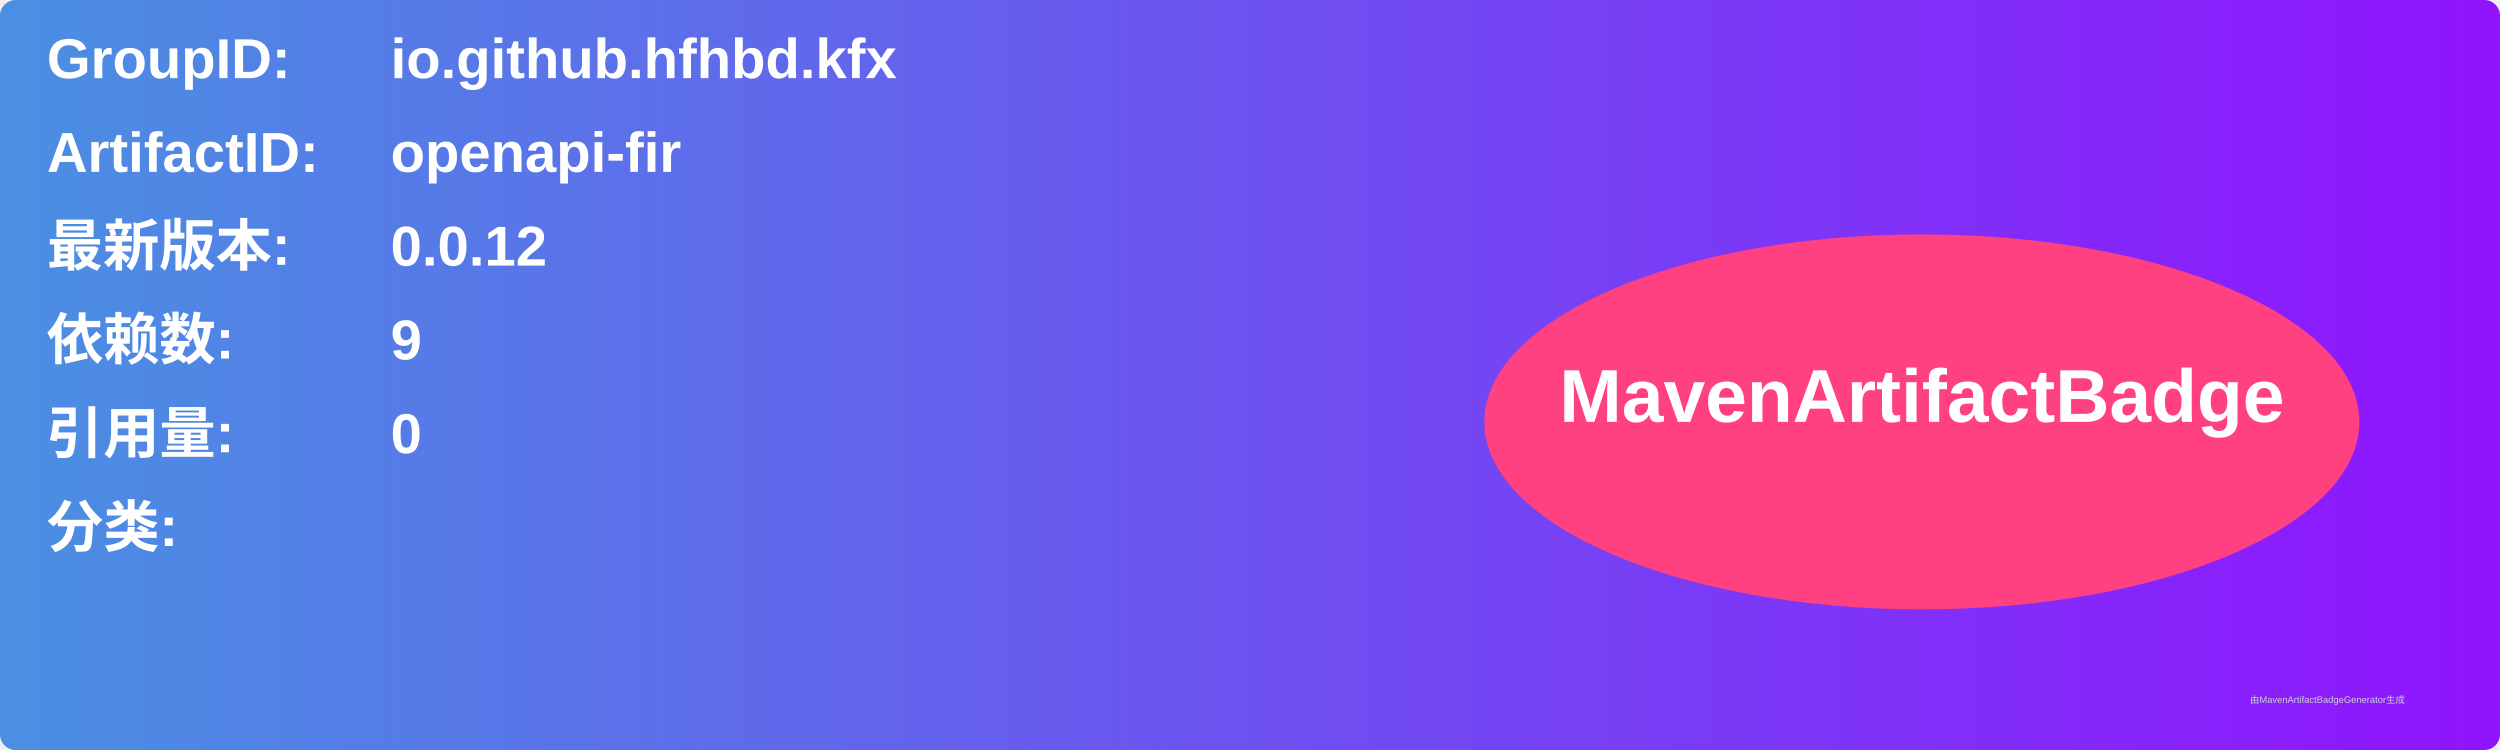
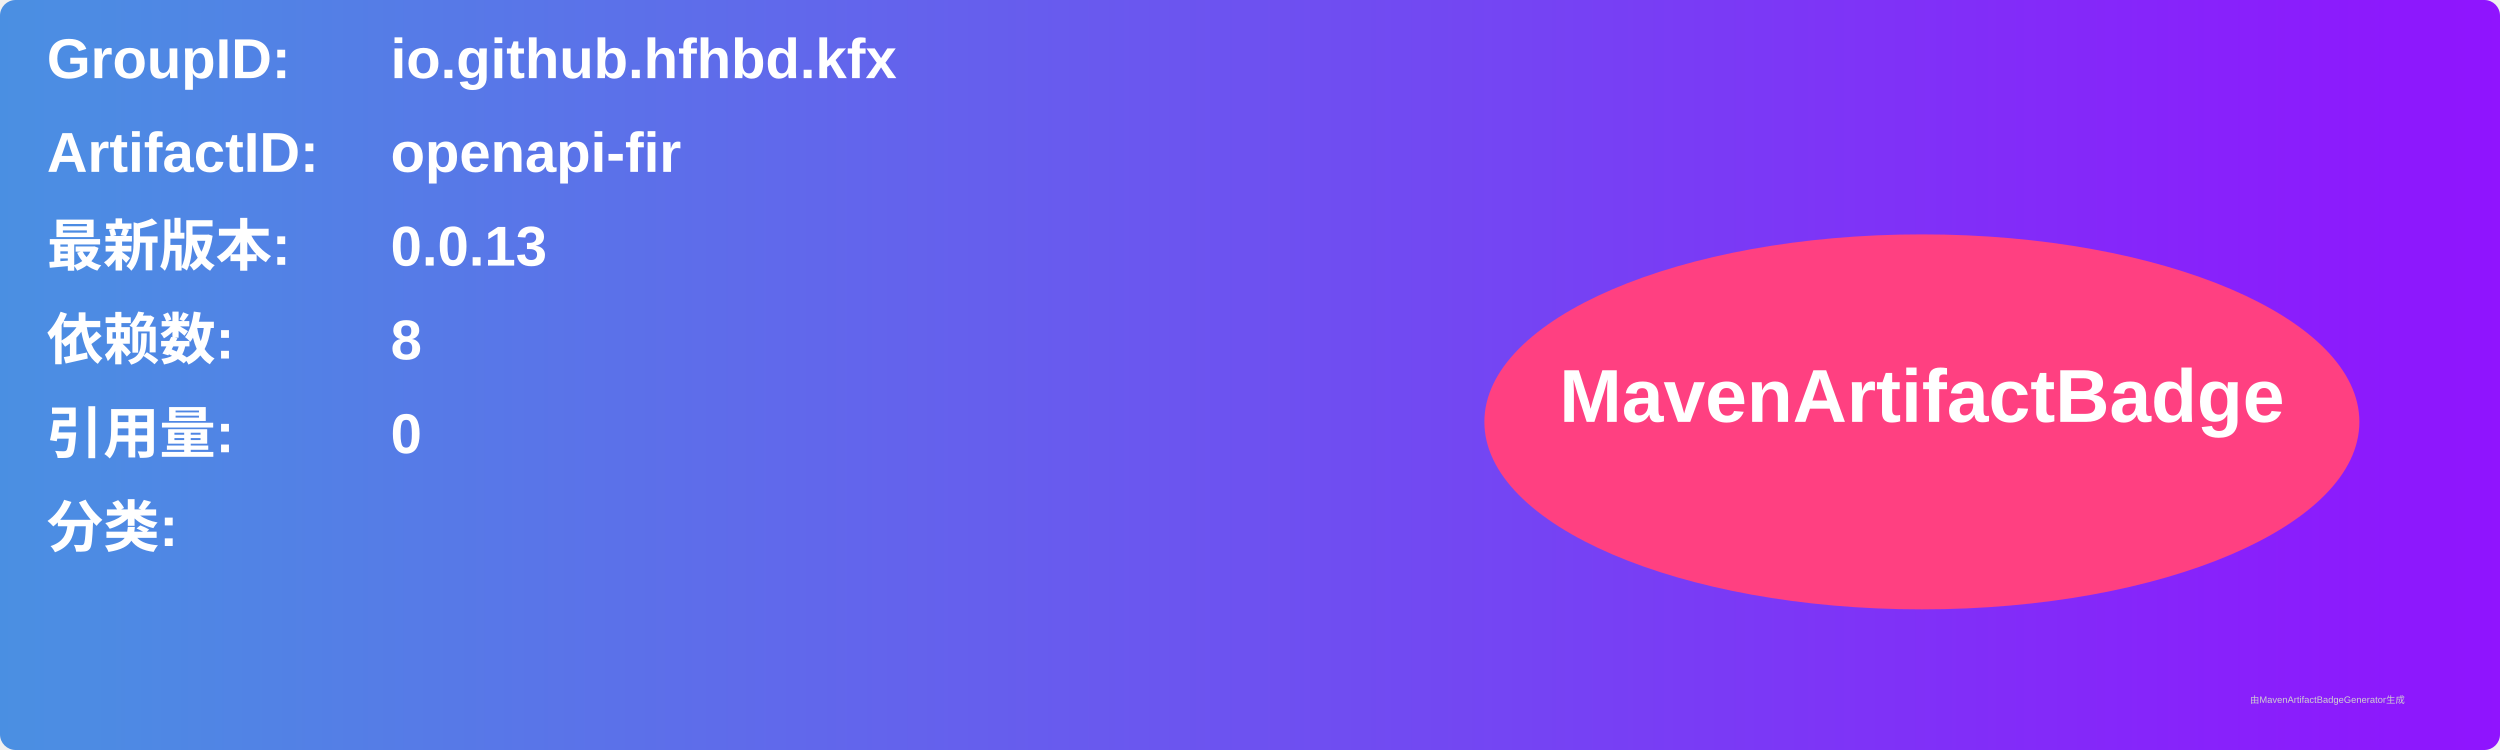
<svg xmlns="http://www.w3.org/2000/svg" width="800" height="240" viewBox="0 0 800 240">
  <linearGradient id="grad" x1="0%" y1="0%" x2="100%" y2="0%">
    <stop offset="0%" stop-color="#4a90e2" />
    <stop offset="100%" stop-color="#9013fe" />
  </linearGradient>
  <rect width="100%" height="100%" rx="5" ry="5" fill="url(#grad)" />
  <g transform="translate(15, 15)">
    <text x="0" y="10" font-family="Arial" font-size="18" fill="white" font-weight="bold" width="260">GroupID:</text>
    <text x="110" y="10" font-family="Arial" font-size="18" fill="white" font-weight="bold" width="460">io.github.hfhbd.kfx</text>
    <text x="0" y="40" font-family="Arial" font-size="18" fill="white" font-weight="bold" width="260">ArtifactID:</text>
    <text x="110" y="40" font-family="Arial" font-size="18" fill="white" font-weight="bold" width="460">openapi-fir</text>
    <text x="0" y="70" font-family="Arial" font-size="18" fill="white" font-weight="bold">最新版本:</text>
    <text x="110" y="70" font-family="Arial" font-size="18" fill="white" font-weight="bold">
-       <tspan font-weight="bold">0.0.12</tspan>
+       <tspan font-weight="bold">0.0.13</tspan>
    </text>
    <text x="0" y="100" font-family="Arial" font-size="18" fill="white" font-weight="bold">依赖数: </text>
    <text x="110" y="100" font-family="Arial" font-size="18" fill="white">
-       <tspan font-weight="bold">9</tspan>
+       <tspan font-weight="bold">8</tspan>
    </text>
    <text x="0" y="130" font-family="Arial" font-size="18" fill="white" font-weight="bold">引用量: </text>
    <text x="110" y="130" font-family="Arial" font-size="18" fill="white">
      <tspan font-weight="bold">0</tspan>
    </text>
    <text x="0" y="160" font-family="Arial" font-size="18" fill="white" font-weight="bold">分类:</text>
    <text x="10" y="190" font-family="Arial" font-size="10" fill="white">
      <tspan font-weight="bold" />
    </text>
    <ellipse cx="600" cy="120" rx="140" ry="60" fill="#ff4081" />
    <text x="600" y="120" text-anchor="middle" font-family="Arial" font-size="24" fill="white" font-weight="bold">MavenArtifactBadge</text>
  </g>
  <text x="720" y="225" font-family="Arial" font-size="3" fill="#d0d0d0">由MavenArtifactBadgeGenerator生成</text>
</svg>
